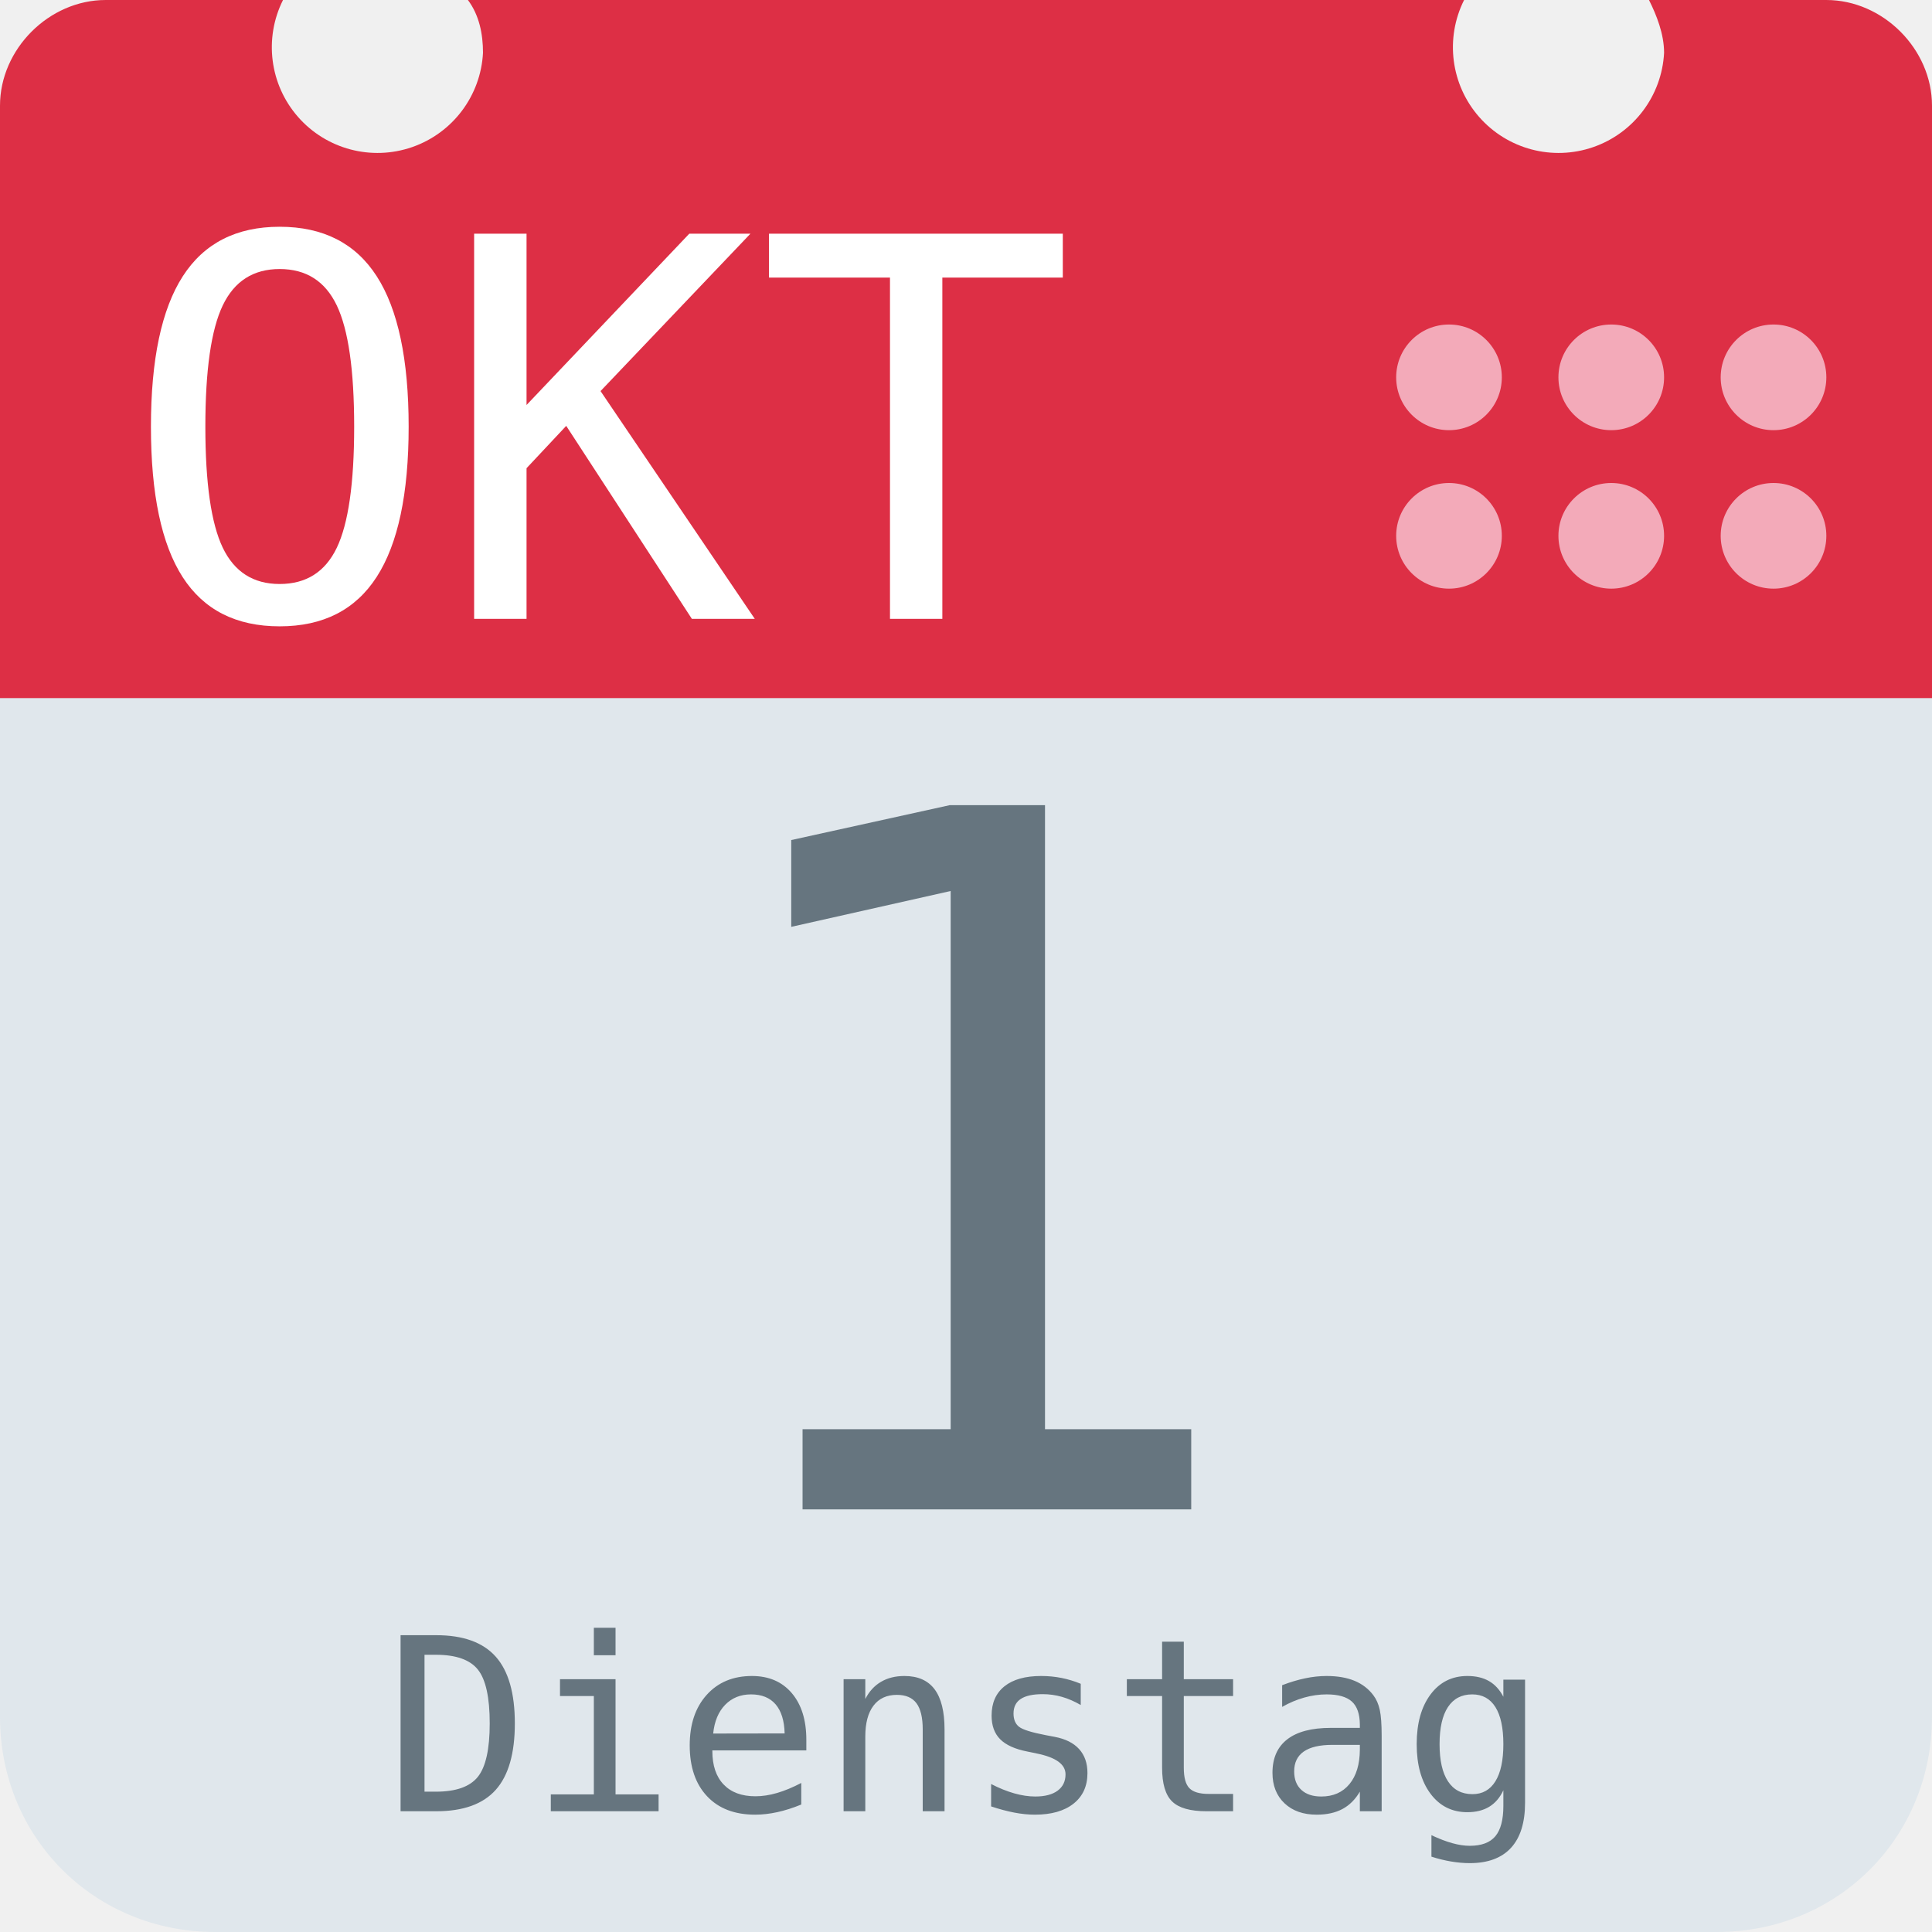
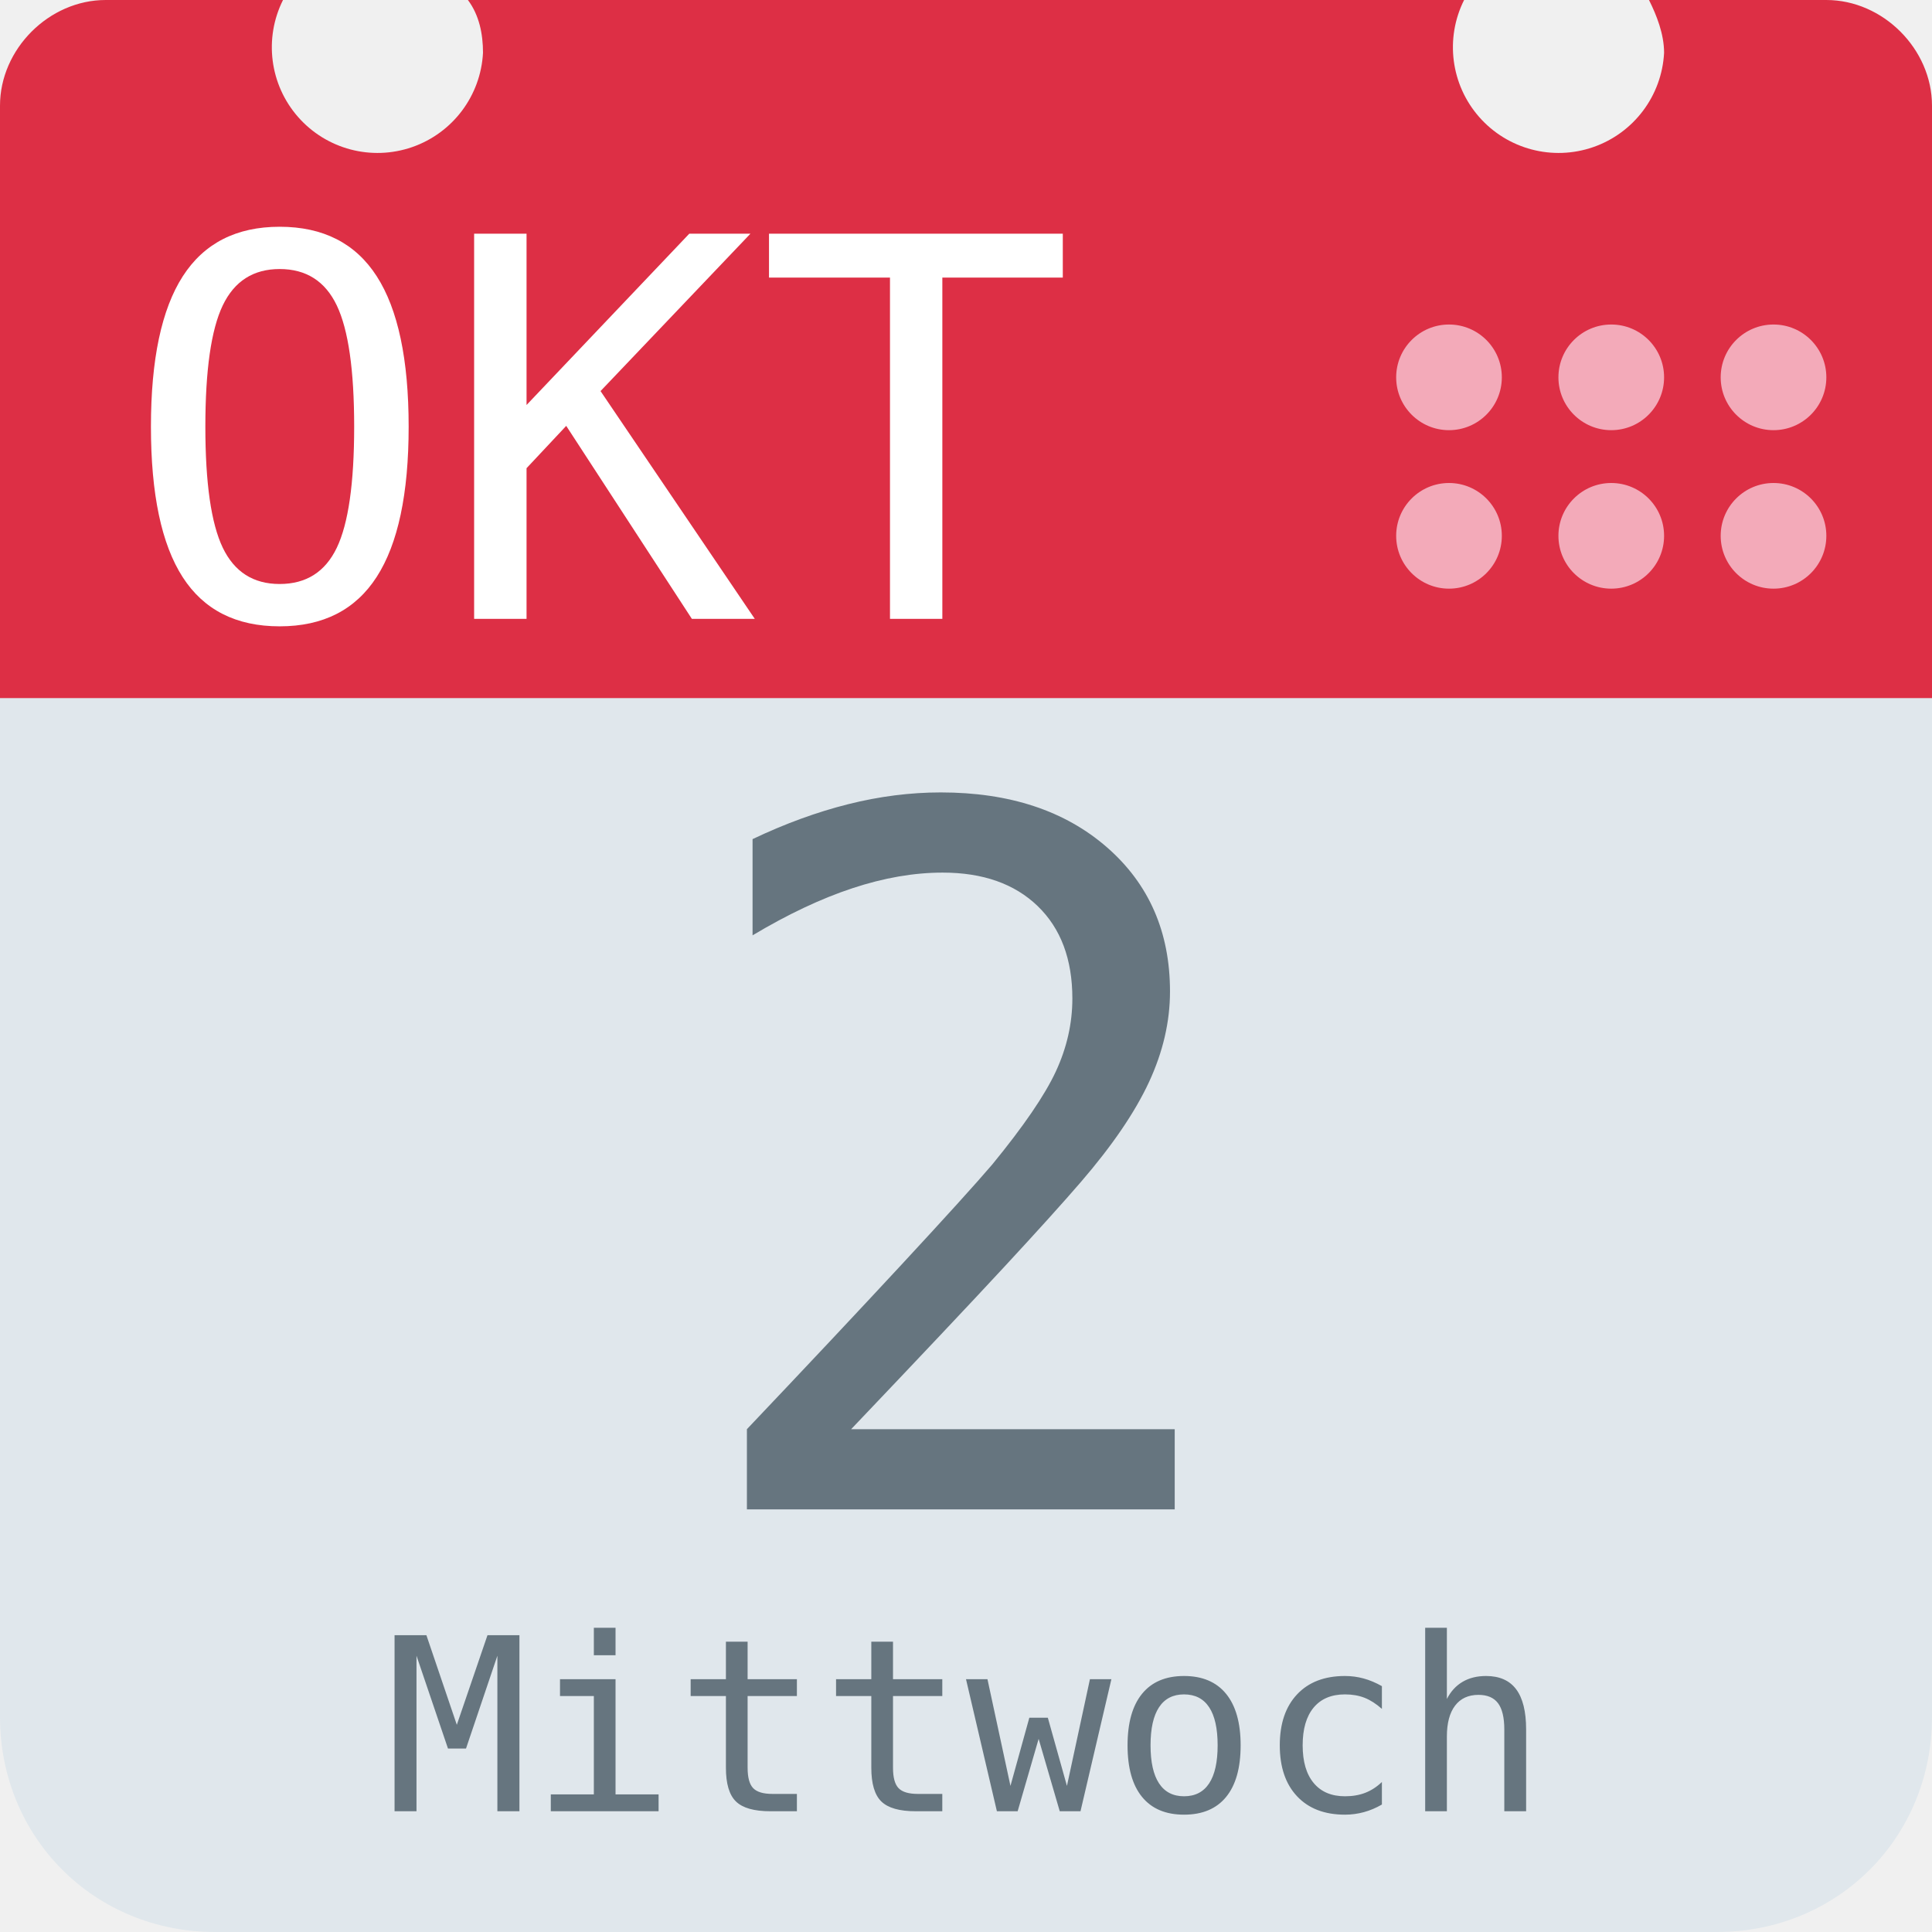
<svg xmlns="http://www.w3.org/2000/svg" aria-label="Calendar" role="img" viewBox="0 0 512 512">
  <path d="M512 455c0 32-25 57-57 57H57c-32 0-57-25-57-57V128c0-31 25-57 57-57h398c32 0 57 26 57 57z" fill="#e0e7ec" />
  <path d="M484 0h-47c2 4 4 9 4 14a28 28 0 1 1-53-14H124c3 4 4 9 4 14A28 28 0 1 1 75 0H28C13 0 0 13 0 28v157h512V28c0-15-13-28-28-28z" fill="#dd2f45" />
  <g fill="#f3aab9">
    <circle cx="470" cy="142" r="14" />
    <circle cx="470" cy="100" r="14" />
    <circle cx="427" cy="142" r="14" />
    <circle cx="427" cy="100" r="14" />
    <circle cx="384" cy="142" r="14" />
    <circle cx="384" cy="100" r="14" />
  </g>
  <text id="month" x="32" y="164" fill="#fff" font-family="monospace" font-size="140px" style="text-anchor: left">OKT</text>
-   <text id="day" x="256" y="400" fill="#66757f" font-family="monospace" font-size="256px" style="text-anchor: middle">1</text>
-   <text id="weekday" x="256" y="480" fill="#66757f" font-family="monospace" font-size="64px" style="text-anchor: middle">Dienstag</text>
+   <text id="day" x="256" y="400" fill="#66757f" font-family="monospace" font-size="256px" style="text-anchor: middle">2</text>
+   <text id="weekday" x="256" y="480" fill="#66757f" font-family="monospace" font-size="64px" style="text-anchor: middle">Mittwoch</text>
</svg>
